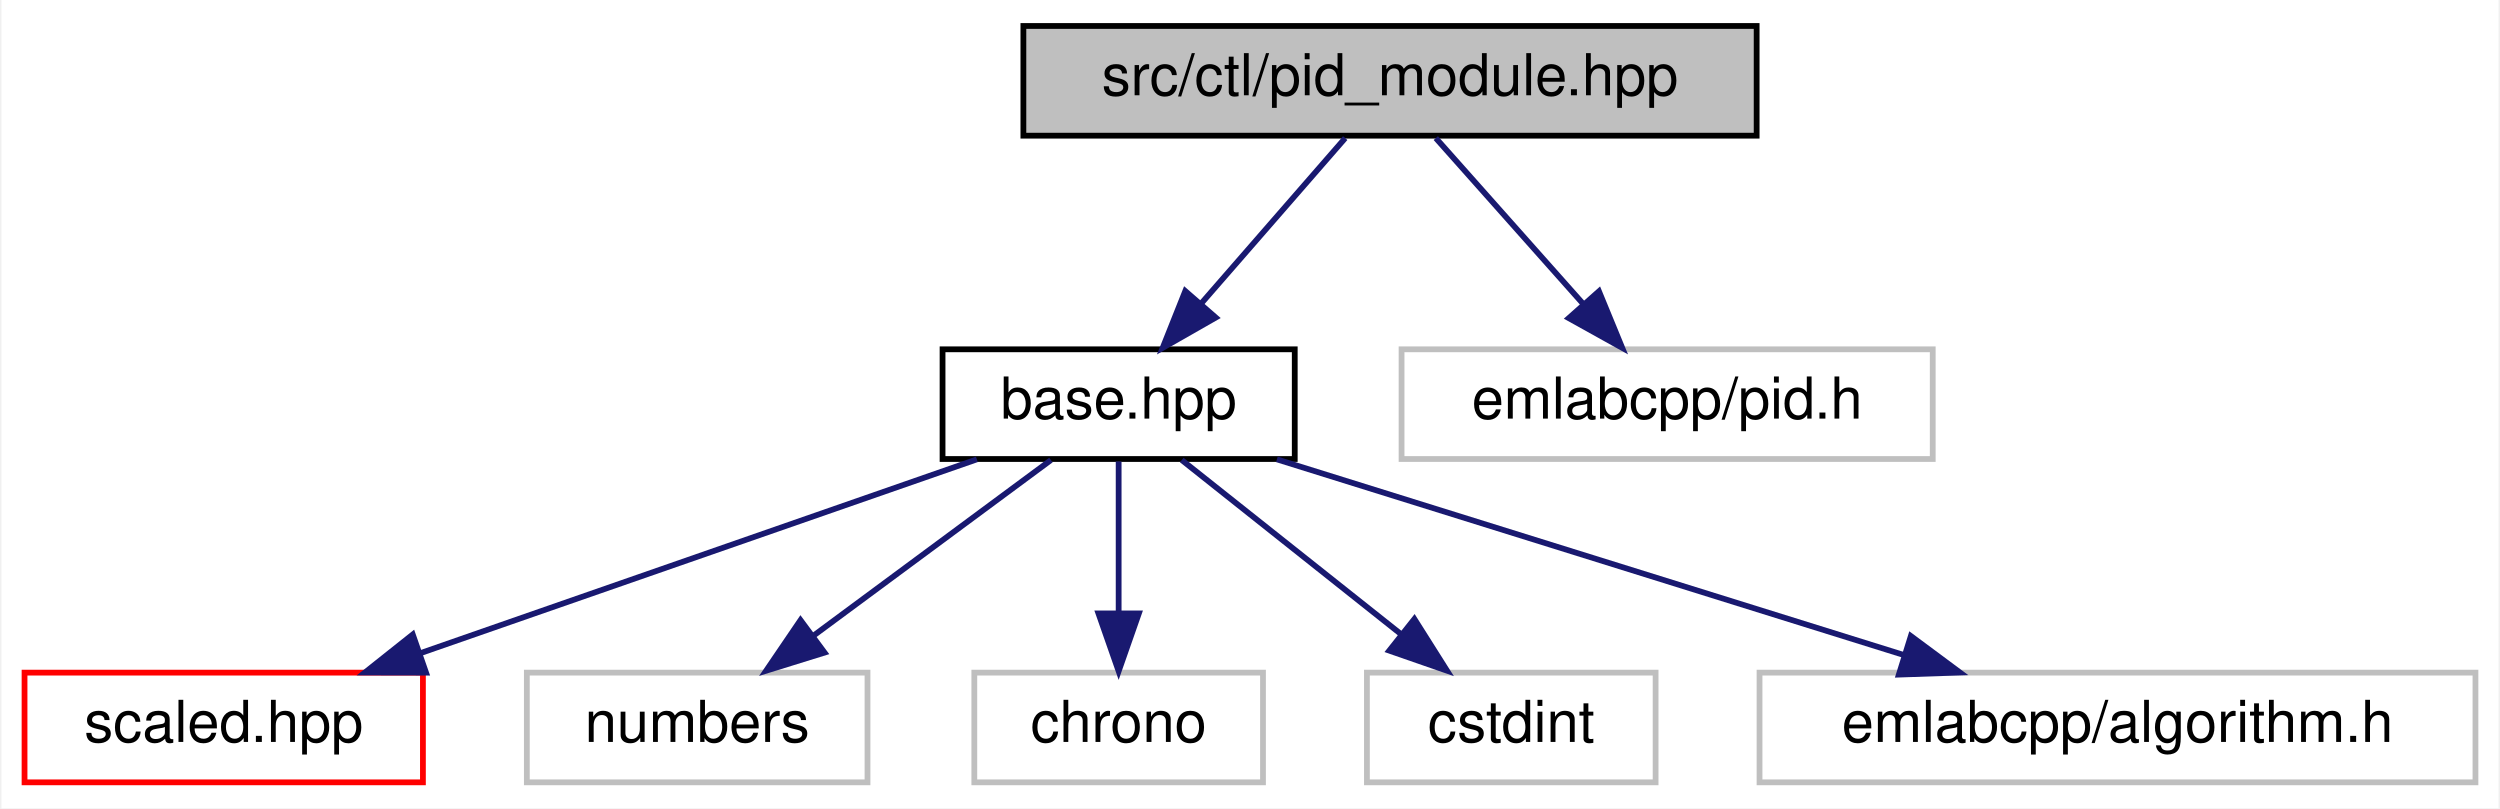
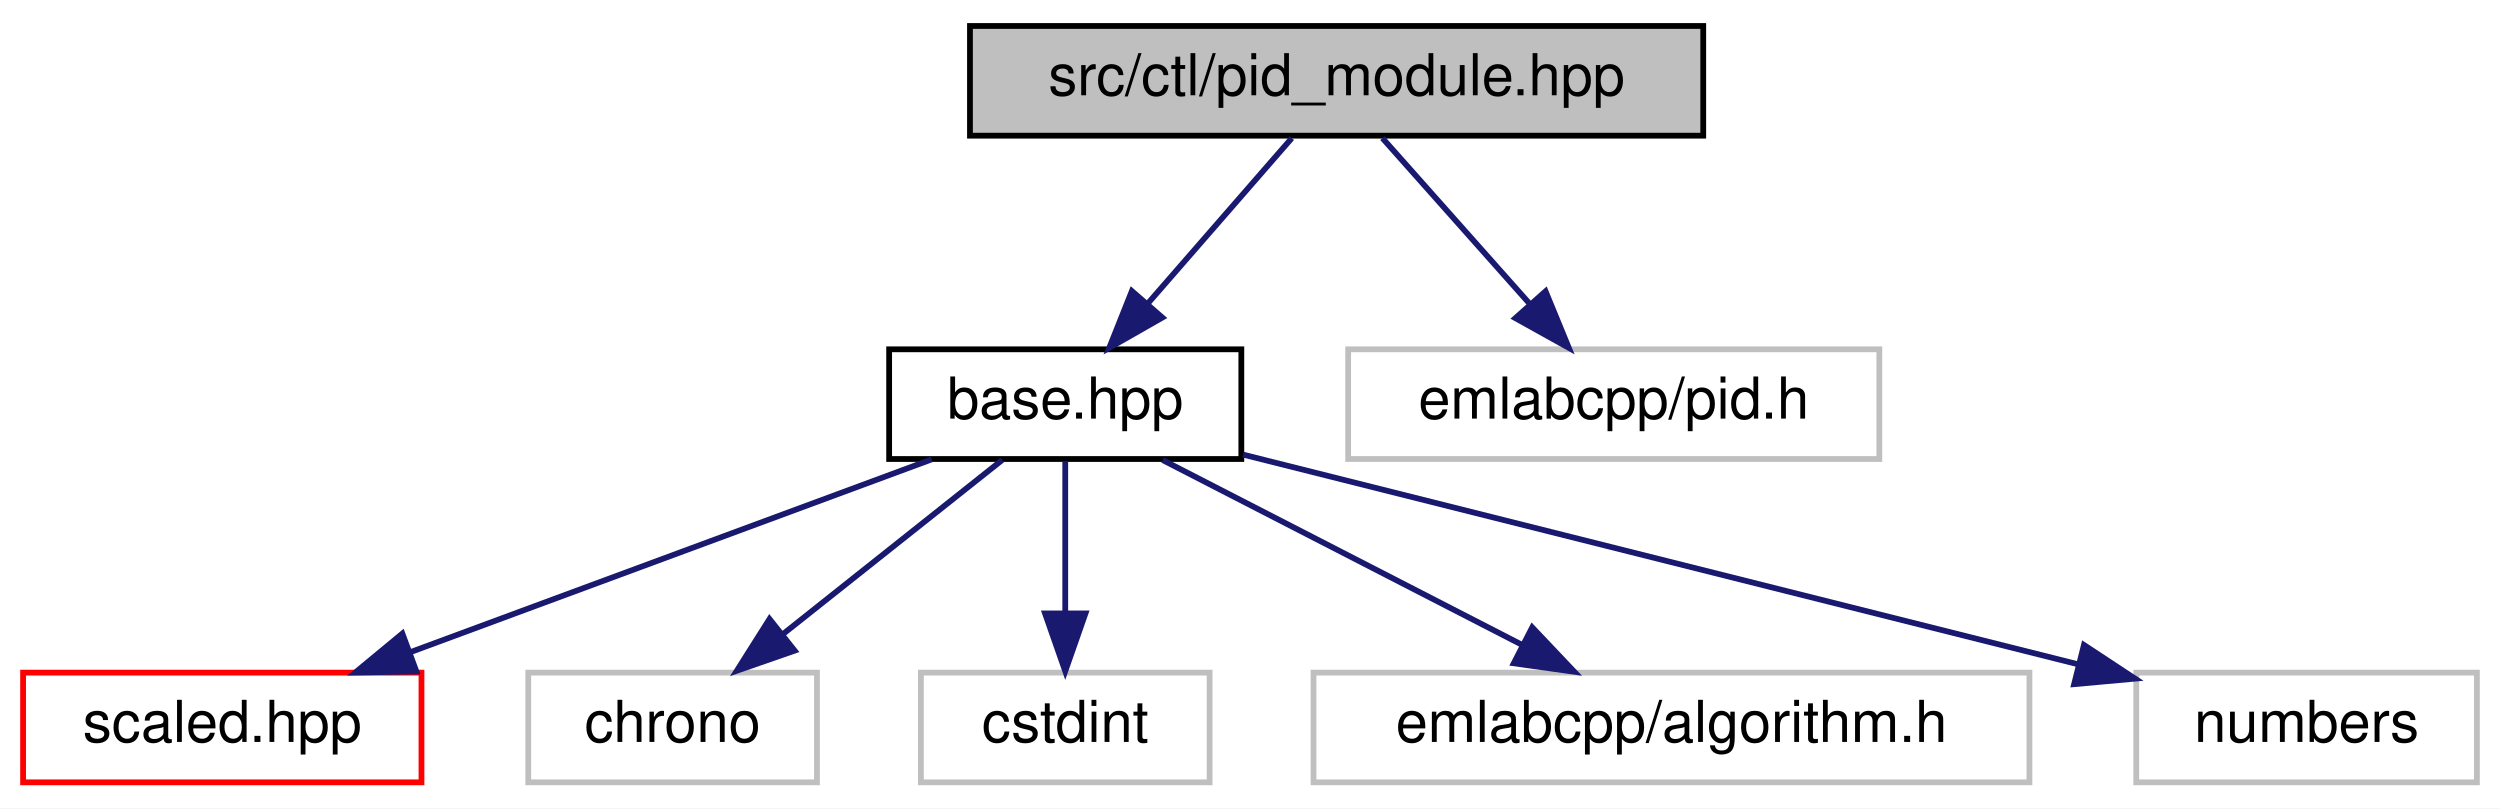
- <svg xmlns="http://www.w3.org/2000/svg" xmlns:xlink="http://www.w3.org/1999/xlink" width="433pt" height="140pt" viewBox="0.00 0.00 432.50 140.00">
+ <svg xmlns="http://www.w3.org/2000/svg" xmlns:xlink="http://www.w3.org/1999/xlink" width="433pt" height="140pt" viewBox="0.00 0.00 433.00 140.00">
  <g id="graph0" class="graph" transform="scale(1 1) rotate(0) translate(4 136)">
-     <polygon fill="white" stroke="transparent" points="-4,4 -4,-136 428.5,-136 428.5,4 -4,4" />
+     <polygon fill="white" stroke="transparent" points="-4,4 -4,-136 429,-136 429,4 -4,4" />
    <g id="node1" class="node">
      <g id="a_node1">
        <a xlink:title=" ">
-           <polygon fill="#bfbfbf" stroke="black" points="173,-112.5 173,-131.5 300,-131.5 300,-112.5 173,-112.5" />
-           <text text-anchor="middle" x="236.5" y="-119.5" font-family="Helvetica,sans-Serif" font-size="10.00">src/ctl/pid_module.hpp</text>
+           <polygon fill="#bfbfbf" stroke="black" points="164,-112.5 164,-131.5 291,-131.5 291,-112.5 164,-112.5" />
+           <text text-anchor="middle" x="227.5" y="-119.5" font-family="Helvetica,sans-Serif" font-size="10.00">src/ctl/pid_module.hpp</text>
        </a>
      </g>
    </g>
    <g id="node2" class="node">
      <g id="a_node2">
        <a xlink:href="base_8hpp.html" target="_top" xlink:title=" ">
-           <polygon fill="white" stroke="black" points="159,-56.5 159,-75.5 220,-75.5 220,-56.5 159,-56.5" />
-           <text text-anchor="middle" x="189.5" y="-63.5" font-family="Helvetica,sans-Serif" font-size="10.00">base.hpp</text>
+           <polygon fill="white" stroke="black" points="150,-56.5 150,-75.5 211,-75.5 211,-56.5 150,-56.5" />
+           <text text-anchor="middle" x="180.5" y="-63.5" font-family="Helvetica,sans-Serif" font-size="10.00">base.hpp</text>
        </a>
      </g>
    </g>
    <g id="edge1" class="edge">
-       <path fill="none" stroke="midnightblue" d="M228.74,-112.08C221.96,-104.3 211.96,-92.8 203.74,-83.37" />
-       <polygon fill="midnightblue" stroke="midnightblue" points="206.32,-81 197.12,-75.75 201.04,-85.59 206.32,-81" />
+       <path fill="none" stroke="midnightblue" d="M219.74,-112.08C212.96,-104.3 202.96,-92.8 194.74,-83.37" />
+       <polygon fill="midnightblue" stroke="midnightblue" points="197.32,-81 188.12,-75.75 192.04,-85.59 197.32,-81" />
    </g>
    <g id="node8" class="node">
      <g id="a_node8">
        <a xlink:title=" ">
-           <polygon fill="white" stroke="#bfbfbf" points="238.5,-56.5 238.5,-75.5 330.5,-75.5 330.5,-56.5 238.5,-56.5" />
-           <text text-anchor="middle" x="284.5" y="-63.5" font-family="Helvetica,sans-Serif" font-size="10.00">emlabcpp/pid.h</text>
+           <polygon fill="white" stroke="#bfbfbf" points="229.5,-56.5 229.5,-75.5 321.5,-75.5 321.5,-56.5 229.5,-56.5" />
+           <text text-anchor="middle" x="275.5" y="-63.5" font-family="Helvetica,sans-Serif" font-size="10.00">emlabcpp/pid.h</text>
        </a>
      </g>
    </g>
    <g id="edge7" class="edge">
-       <path fill="none" stroke="midnightblue" d="M244.43,-112.08C251.35,-104.3 261.57,-92.8 269.95,-83.37" />
-       <polygon fill="midnightblue" stroke="midnightblue" points="272.69,-85.55 276.72,-75.75 267.46,-80.9 272.69,-85.55" />
+       <path fill="none" stroke="midnightblue" d="M235.43,-112.08C242.35,-104.3 252.57,-92.8 260.95,-83.37" />
+       <polygon fill="midnightblue" stroke="midnightblue" points="263.69,-85.55 267.72,-75.75 258.46,-80.9 263.69,-85.55" />
    </g>
    <g id="node3" class="node">
      <g id="a_node3">
        <a xlink:href="scaled_8hpp.html" target="_top" xlink:title=" ">
          <polygon fill="white" stroke="red" points="0,-0.5 0,-19.5 69,-19.5 69,-0.5 0,-0.5" />
          <text text-anchor="middle" x="34.5" y="-7.5" font-family="Helvetica,sans-Serif" font-size="10.00">scaled.hpp</text>
        </a>
      </g>
    </g>
    <g id="edge2" class="edge">
-       <path fill="none" stroke="midnightblue" d="M164.94,-56.44C138.98,-47.4 97.83,-33.06 68.7,-22.92" />
-       <polygon fill="midnightblue" stroke="midnightblue" points="69.54,-19.5 58.95,-19.52 67.24,-26.11 69.54,-19.5" />
+       <path fill="none" stroke="midnightblue" d="M157.37,-56.44C133.02,-47.44 94.49,-33.19 67.08,-23.05" />
+       <polygon fill="midnightblue" stroke="midnightblue" points="68.12,-19.7 57.53,-19.52 65.69,-26.27 68.12,-19.7" />
    </g>
    <g id="node4" class="node">
      <g id="a_node4">
        <a xlink:title=" ">
-           <polygon fill="white" stroke="#bfbfbf" points="87,-0.5 87,-19.5 146,-19.5 146,-0.5 87,-0.5" />
-           <text text-anchor="middle" x="116.5" y="-7.5" font-family="Helvetica,sans-Serif" font-size="10.00">numbers</text>
+           <polygon fill="white" stroke="#bfbfbf" points="87.5,-0.5 87.5,-19.5 137.5,-19.5 137.5,-0.5 87.5,-0.5" />
+           <text text-anchor="middle" x="112.5" y="-7.5" font-family="Helvetica,sans-Serif" font-size="10.00">chrono</text>
        </a>
      </g>
    </g>
    <g id="edge3" class="edge">
-       <path fill="none" stroke="midnightblue" d="M177.77,-56.32C166.66,-48.11 149.76,-35.6 136.52,-25.81" />
-       <polygon fill="midnightblue" stroke="midnightblue" points="138.56,-22.97 128.44,-19.83 134.4,-28.59 138.56,-22.97" />
+       <path fill="none" stroke="midnightblue" d="M169.57,-56.32C159.33,-48.18 143.78,-35.84 131.5,-26.09" />
+       <polygon fill="midnightblue" stroke="midnightblue" points="133.63,-23.31 123.62,-19.83 129.28,-28.79 133.63,-23.31" />
    </g>
    <g id="node5" class="node">
      <g id="a_node5">
        <a xlink:title=" ">
-           <polygon fill="white" stroke="#bfbfbf" points="164.5,-0.5 164.5,-19.5 214.5,-19.5 214.5,-0.5 164.5,-0.5" />
-           <text text-anchor="middle" x="189.5" y="-7.5" font-family="Helvetica,sans-Serif" font-size="10.00">chrono</text>
+           <polygon fill="white" stroke="#bfbfbf" points="155.5,-0.5 155.5,-19.5 205.5,-19.5 205.5,-0.5 155.5,-0.5" />
+           <text text-anchor="middle" x="180.5" y="-7.5" font-family="Helvetica,sans-Serif" font-size="10.00">cstdint</text>
        </a>
      </g>
    </g>
    <g id="edge4" class="edge">
-       <path fill="none" stroke="midnightblue" d="M189.5,-56.08C189.5,-49.01 189.5,-38.86 189.5,-29.99" />
-       <polygon fill="midnightblue" stroke="midnightblue" points="193,-29.75 189.5,-19.75 186,-29.75 193,-29.75" />
+       <path fill="none" stroke="midnightblue" d="M180.5,-56.08C180.5,-49.01 180.5,-38.86 180.5,-29.99" />
+       <polygon fill="midnightblue" stroke="midnightblue" points="184,-29.75 180.5,-19.75 177,-29.75 184,-29.75" />
    </g>
    <g id="node6" class="node">
      <g id="a_node6">
        <a xlink:title=" ">
-           <polygon fill="white" stroke="#bfbfbf" points="232.5,-0.5 232.5,-19.5 282.5,-19.5 282.5,-0.5 232.5,-0.5" />
-           <text text-anchor="middle" x="257.5" y="-7.5" font-family="Helvetica,sans-Serif" font-size="10.00">cstdint</text>
+           <polygon fill="white" stroke="#bfbfbf" points="223.5,-0.5 223.5,-19.5 347.5,-19.5 347.5,-0.5 223.5,-0.5" />
+           <text text-anchor="middle" x="285.5" y="-7.5" font-family="Helvetica,sans-Serif" font-size="10.00">emlabcpp/algorithm.h</text>
        </a>
      </g>
    </g>
    <g id="edge5" class="edge">
-       <path fill="none" stroke="midnightblue" d="M200.43,-56.32C210.67,-48.18 226.22,-35.84 238.5,-26.09" />
-       <polygon fill="midnightblue" stroke="midnightblue" points="240.72,-28.79 246.38,-19.83 236.37,-23.31 240.72,-28.79" />
+       <path fill="none" stroke="midnightblue" d="M197.37,-56.32C214.21,-47.66 240.31,-34.24 259.74,-24.25" />
+       <polygon fill="midnightblue" stroke="midnightblue" points="261.38,-27.34 268.67,-19.65 258.18,-21.12 261.38,-27.34" />
    </g>
    <g id="node7" class="node">
      <g id="a_node7">
        <a xlink:title=" ">
-           <polygon fill="white" stroke="#bfbfbf" points="300.5,-0.5 300.5,-19.5 424.5,-19.5 424.5,-0.5 300.5,-0.5" />
-           <text text-anchor="middle" x="362.5" y="-7.5" font-family="Helvetica,sans-Serif" font-size="10.00">emlabcpp/algorithm.h</text>
+           <polygon fill="white" stroke="#bfbfbf" points="366,-0.5 366,-19.5 425,-19.5 425,-0.5 366,-0.5" />
+           <text text-anchor="middle" x="395.5" y="-7.5" font-family="Helvetica,sans-Serif" font-size="10.00">numbers</text>
        </a>
      </g>
    </g>
    <g id="edge6" class="edge">
-       <path fill="none" stroke="midnightblue" d="M216.91,-56.44C246.27,-47.28 293.02,-32.69 325.6,-22.52" />
-       <polygon fill="midnightblue" stroke="midnightblue" points="326.71,-25.84 335.22,-19.52 324.63,-19.16 326.71,-25.84" />
+       <path fill="none" stroke="midnightblue" d="M211.3,-57.26C249.38,-47.7 314.26,-31.41 355.97,-20.93" />
+       <polygon fill="midnightblue" stroke="midnightblue" points="356.94,-24.29 365.79,-18.46 355.24,-17.5 356.94,-24.29" />
    </g>
  </g>
</svg>
